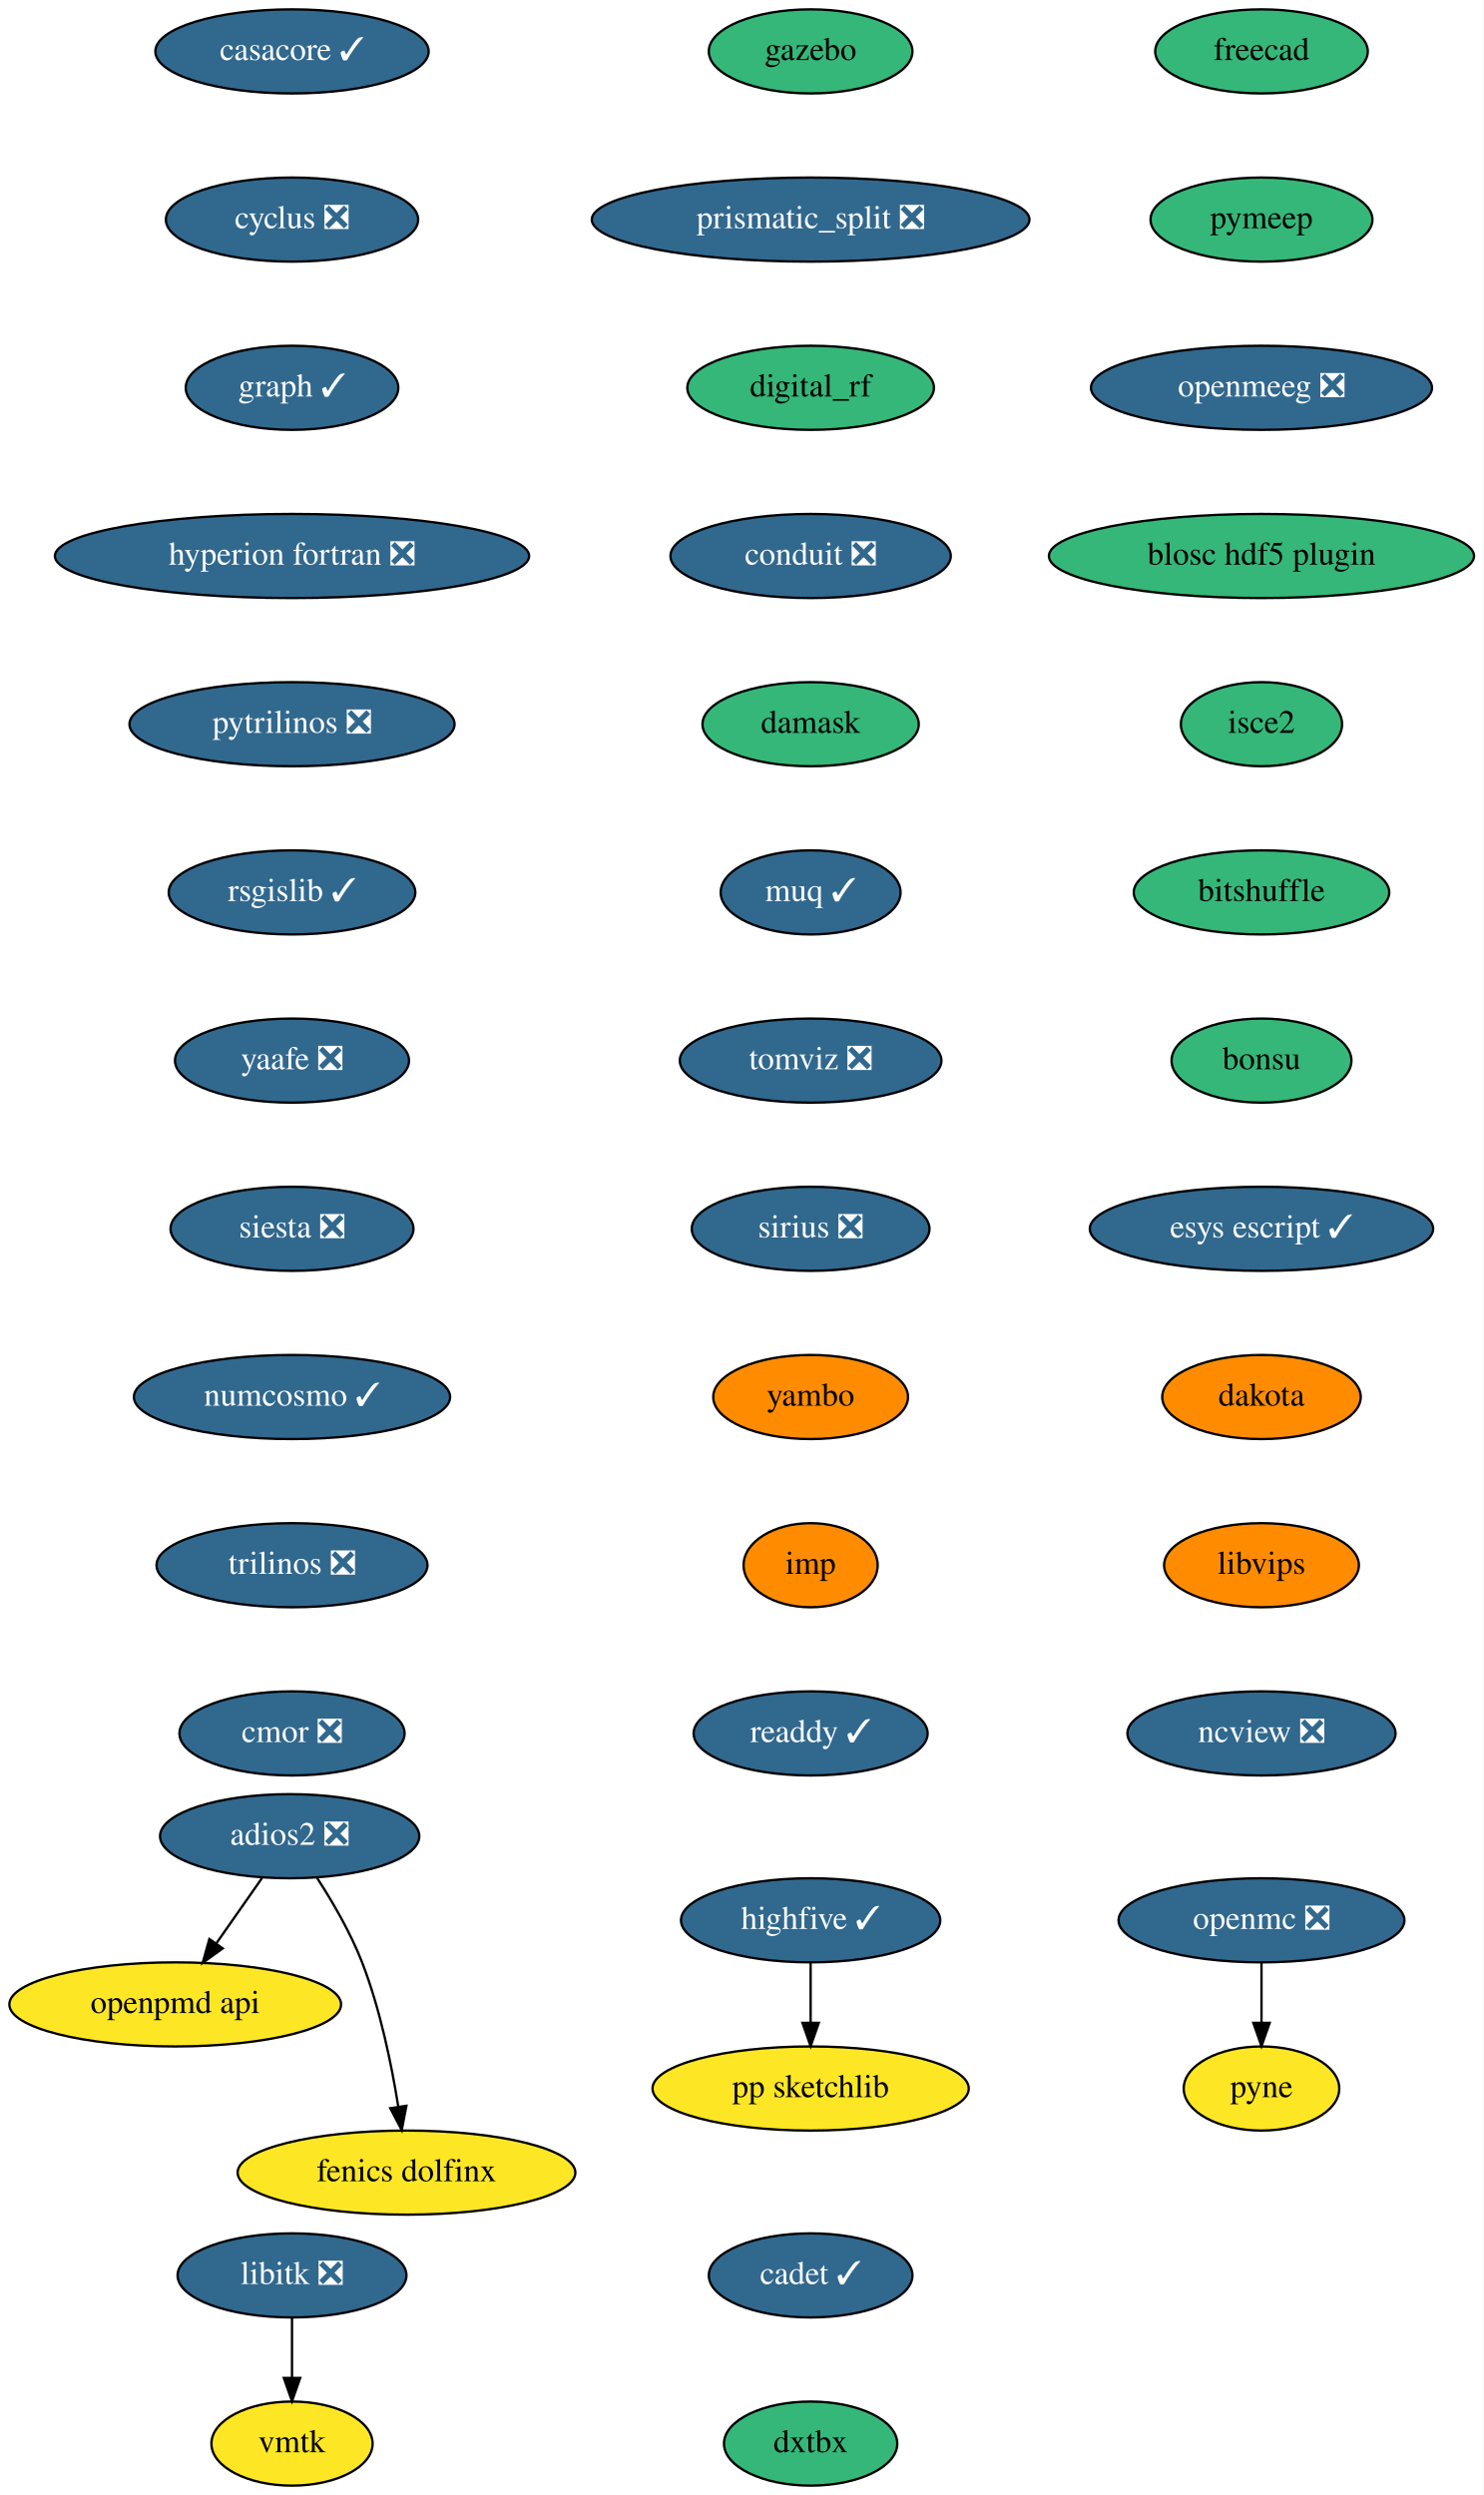
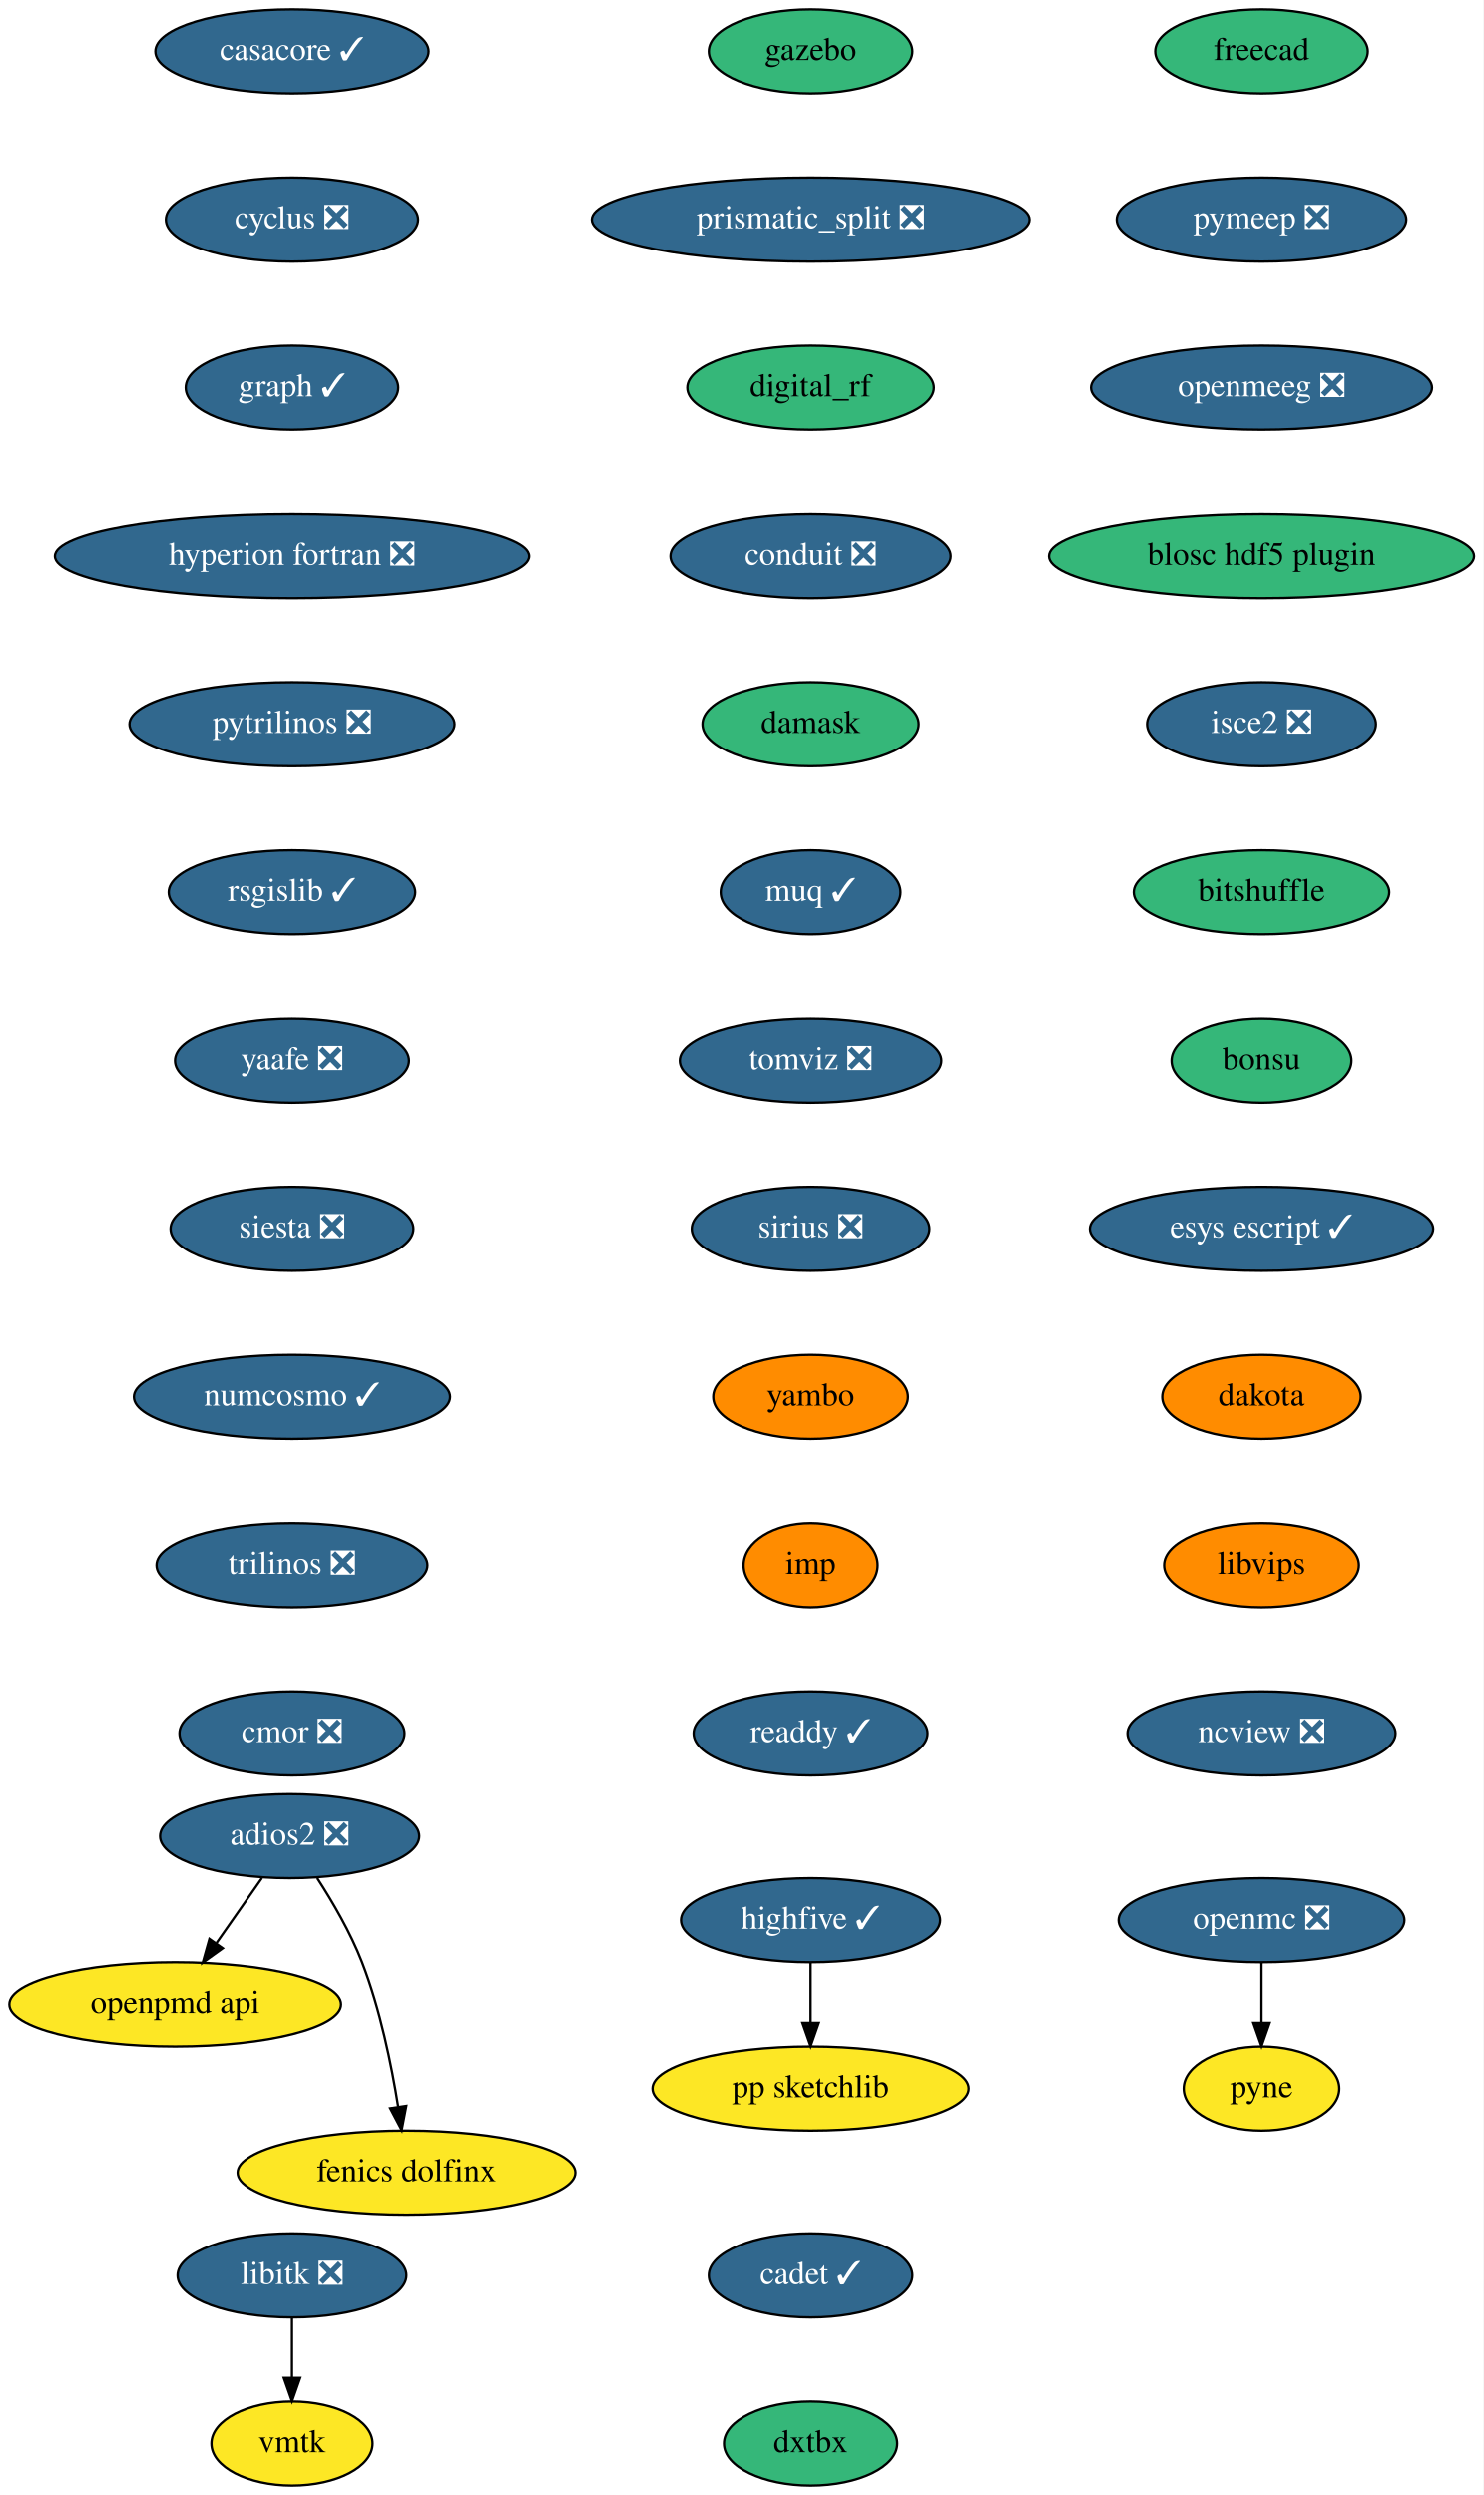
<svg xmlns="http://www.w3.org/2000/svg" xmlns:xlink="http://www.w3.org/1999/xlink" width="635pt" height="1068pt" viewBox="0.00 0.00 635.00 1068.00">
  <g id="graph0" class="graph" transform="scale(1 1) rotate(0) translate(4 1064)">
    <polygon fill="white" stroke="transparent" points="-4,4 -4,-1064 631,-1064 631,4 -4,4" />
    <g id="node1" class="node">
      <g id="a_node1">
        <a xlink:href="https://github.com/conda-forge/casacore-feedstock/pull/67" xlink:title="casacore ✓">
          <ellipse fill="#31688e" stroke="black" cx="121" cy="-1042" rx="58.5" ry="18" />
          <text text-anchor="middle" x="121" y="-1038.3" font-family="Times,serif" font-size="14.00" fill="white">casacore ✓</text>
        </a>
      </g>
    </g>
    <g id="node2" class="node">
      <g id="a_node2">
        <a xlink:href="https://github.com/conda-forge/cyclus-feedstock/pull/65" xlink:title="cyclus ❎">
          <ellipse fill="#31688e" stroke="black" cx="121" cy="-970" rx="54" ry="18" />
          <text text-anchor="middle" x="121" y="-966.3" font-family="Times,serif" font-size="14.00" fill="white">cyclus ❎</text>
        </a>
      </g>
    </g>
    <g id="node3" class="node">
      <g id="a_node3">
        <a xlink:href="https://github.com/conda-forge/graph-feedstock/pull/7" xlink:title="graph ✓">
          <ellipse fill="#31688e" stroke="black" cx="121" cy="-898" rx="45.5" ry="18" />
          <text text-anchor="middle" x="121" y="-894.3" font-family="Times,serif" font-size="14.00" fill="white">graph ✓</text>
        </a>
      </g>
    </g>
    <g id="node4" class="node">
      <g id="a_node4">
        <a xlink:href="https://github.com/conda-forge/hyperion-fortran-feedstock/pull/23" xlink:title="hyperion fortran ❎">
          <ellipse fill="#31688e" stroke="black" cx="121" cy="-826" rx="101.5" ry="18" />
          <text text-anchor="middle" x="121" y="-822.3" font-family="Times,serif" font-size="14.00" fill="white">hyperion fortran ❎</text>
        </a>
      </g>
    </g>
    <g id="node5" class="node">
      <g id="a_node5">
        <a xlink:href="https://github.com/conda-forge/pytrilinos-feedstock/pull/44" xlink:title="pytrilinos ❎">
          <ellipse fill="#31688e" stroke="black" cx="121" cy="-754" rx="69.59" ry="18" />
          <text text-anchor="middle" x="121" y="-750.3" font-family="Times,serif" font-size="14.00" fill="white">pytrilinos ❎</text>
        </a>
      </g>
    </g>
    <g id="node10" class="node">
      <g id="a_node10">
        <a xlink:href="https://github.com/conda-forge/rsgislib-feedstock/pull/58" xlink:title="rsgislib ✓">
          <ellipse fill="#31688e" stroke="black" cx="121" cy="-682" rx="52.79" ry="18" />
          <text text-anchor="middle" x="121" y="-678.3" font-family="Times,serif" font-size="14.00" fill="white">rsgislib ✓</text>
        </a>
      </g>
    </g>
    <g id="node6" class="node">
      <g id="a_node6">
        <a xlink:href="https://github.com/conda-forge/libitk-feedstock/pull/70" xlink:title="libitk ❎">
          <ellipse fill="#31688e" stroke="black" cx="121" cy="-90" rx="48.99" ry="18" />
          <text text-anchor="middle" x="121" y="-86.3" font-family="Times,serif" font-size="14.00" fill="white">libitk ❎</text>
        </a>
      </g>
    </g>
    <g id="node7" class="node">
      <g id="a_node7">
        <a xlink:href="https://github.com/conda-forge/vmtk-feedstock" xlink:title="vmtk">
          <ellipse fill="#fde725" stroke="black" cx="121" cy="-18" rx="34.5" ry="18" />
          <text text-anchor="middle" x="121" y="-14.3" font-family="Times,serif" font-size="14.00">vmtk</text>
        </a>
      </g>
    </g>
    <g id="edge5" class="edge">
      <path fill="none" stroke="black" d="M121,-71.7C121,-63.98 121,-54.71 121,-46.11" />
      <polygon fill="black" stroke="black" points="124.5,-46.1 121,-36.1 117.5,-46.1 124.5,-46.1" />
    </g>
    <g id="node8" class="node">
      <g id="a_node8">
        <a xlink:href="https://github.com/conda-forge/openmc-feedstock/pull/55" xlink:title="openmc ❎">
          <ellipse fill="#31688e" stroke="black" cx="536" cy="-242" rx="61.19" ry="18" />
          <text text-anchor="middle" x="536" y="-238.3" font-family="Times,serif" font-size="14.00" fill="white">openmc ❎</text>
        </a>
      </g>
    </g>
    <g id="node9" class="node">
      <g id="a_node9">
        <a xlink:href="https://github.com/conda-forge/pyne-feedstock" xlink:title="pyne">
          <ellipse fill="#fde725" stroke="black" cx="536" cy="-170" rx="33.29" ry="18" />
          <text text-anchor="middle" x="536" y="-166.3" font-family="Times,serif" font-size="14.00">pyne</text>
        </a>
      </g>
    </g>
    <g id="edge6" class="edge">
      <path fill="none" stroke="black" d="M536,-223.7C536,-215.98 536,-206.71 536,-198.11" />
      <polygon fill="black" stroke="black" points="539.5,-198.1 536,-188.1 532.5,-198.1 539.5,-198.1" />
    </g>
    <g id="node11" class="node">
      <g id="a_node11">
        <a xlink:href="https://github.com/conda-forge/yaafe-feedstock/pull/17" xlink:title="yaafe ❎">
          <ellipse fill="#31688e" stroke="black" cx="121" cy="-610" rx="50.09" ry="18" />
          <text text-anchor="middle" x="121" y="-606.3" font-family="Times,serif" font-size="14.00" fill="white">yaafe ❎</text>
        </a>
      </g>
    </g>
    <g id="node12" class="node">
      <g id="a_node12">
        <a xlink:href="https://github.com/conda-forge/siesta-feedstock/pull/31" xlink:title="siesta ❎">
          <ellipse fill="#31688e" stroke="black" cx="121" cy="-538" rx="52" ry="18" />
          <text text-anchor="middle" x="121" y="-534.3" font-family="Times,serif" font-size="14.00" fill="white">siesta ❎</text>
        </a>
      </g>
    </g>
    <g id="node13" class="node">
      <g id="a_node13">
        <a xlink:href="https://github.com/conda-forge/numcosmo-feedstock/pull/28" xlink:title="numcosmo ✓">
          <ellipse fill="#31688e" stroke="black" cx="121" cy="-466" rx="67.69" ry="18" />
          <text text-anchor="middle" x="121" y="-462.3" font-family="Times,serif" font-size="14.00" fill="white">numcosmo ✓</text>
        </a>
      </g>
    </g>
    <g id="node14" class="node">
      <g id="a_node14">
        <a xlink:href="https://github.com/conda-forge/trilinos-feedstock/pull/40" xlink:title="trilinos ❎">
          <ellipse fill="#31688e" stroke="black" cx="121" cy="-394" rx="58" ry="18" />
          <text text-anchor="middle" x="121" y="-390.3" font-family="Times,serif" font-size="14.00" fill="white">trilinos ❎</text>
        </a>
      </g>
    </g>
    <g id="node15" class="node">
      <g id="a_node15">
        <a xlink:href="https://github.com/conda-forge/cmor-feedstock/pull/46" xlink:title="cmor ❎">
          <ellipse fill="#31688e" stroke="black" cx="121" cy="-322" rx="48.19" ry="18" />
          <text text-anchor="middle" x="121" y="-318.3" font-family="Times,serif" font-size="14.00" fill="white">cmor ❎</text>
        </a>
      </g>
    </g>
    <g id="node16" class="node">
      <g id="a_node16">
        <a xlink:href="https://github.com/conda-forge/openpmd-api-feedstock" xlink:title="openpmd api">
          <ellipse fill="#fde725" stroke="black" cx="71" cy="-206" rx="71" ry="18" />
          <text text-anchor="middle" x="71" y="-202.3" font-family="Times,serif" font-size="14.00">openpmd api</text>
        </a>
      </g>
    </g>
    <g id="node17" class="node">
      <g id="a_node17">
        <a xlink:href="https://github.com/conda-forge/freecad-feedstock" xlink:title="freecad">
          <ellipse fill="#35b779" stroke="black" cx="536" cy="-1042" rx="45.5" ry="18" />
          <text text-anchor="middle" x="536" y="-1038.3" font-family="Times,serif" font-size="14.00">freecad</text>
        </a>
      </g>
    </g>
    <g id="node18" class="node">
      <g id="a_node18">
-         <a xlink:href="https://github.com/conda-forge/pymeep-feedstock" xlink:title="pymeep">
-           <ellipse fill="#35b779" stroke="black" cx="536" cy="-970" rx="47.5" ry="18" />
-           <text text-anchor="middle" x="536" y="-966.3" font-family="Times,serif" font-size="14.00">pymeep</text>
+         <a xlink:href="https://github.com/conda-forge/pymeep-feedstock/pull/69" xlink:title="pymeep ❎">
+           <ellipse fill="#31688e" stroke="black" cx="536" cy="-970" rx="61.99" ry="18" />
+           <text text-anchor="middle" x="536" y="-966.3" font-family="Times,serif" font-size="14.00" fill="white">pymeep ❎</text>
        </a>
      </g>
    </g>
    <g id="node19" class="node">
      <g id="a_node19">
        <a xlink:href="https://github.com/conda-forge/openmeeg-feedstock/pull/28" xlink:title="openmeeg ❎">
          <ellipse fill="#31688e" stroke="black" cx="536" cy="-898" rx="73" ry="18" />
          <text text-anchor="middle" x="536" y="-894.3" font-family="Times,serif" font-size="14.00" fill="white">openmeeg ❎</text>
        </a>
      </g>
    </g>
    <g id="node20" class="node">
      <g id="a_node20">
        <a xlink:href="https://github.com/conda-forge/blosc-hdf5-plugin-feedstock" xlink:title="blosc hdf5 plugin">
          <ellipse fill="#35b779" stroke="black" cx="536" cy="-826" rx="91" ry="18" />
          <text text-anchor="middle" x="536" y="-822.3" font-family="Times,serif" font-size="14.00">blosc hdf5 plugin</text>
        </a>
      </g>
    </g>
    <g id="node23" class="node">
      <g id="a_node23">
-         <a xlink:href="https://github.com/conda-forge/isce2-feedstock" xlink:title="isce2">
-           <ellipse fill="#35b779" stroke="black" cx="536" cy="-754" rx="34.5" ry="18" />
-           <text text-anchor="middle" x="536" y="-750.3" font-family="Times,serif" font-size="14.00">isce2</text>
+         <a xlink:href="https://github.com/conda-forge/isce2-feedstock/pull/53" xlink:title="isce2 ❎">
+           <ellipse fill="#31688e" stroke="black" cx="536" cy="-754" rx="48.99" ry="18" />
+           <text text-anchor="middle" x="536" y="-750.3" font-family="Times,serif" font-size="14.00" fill="white">isce2 ❎</text>
        </a>
      </g>
    </g>
    <g id="node21" class="node">
      <g id="a_node21">
        <a xlink:href="https://github.com/conda-forge/highfive-feedstock/pull/29" xlink:title="highfive ✓">
          <ellipse fill="#31688e" stroke="black" cx="343" cy="-242" rx="55.49" ry="18" />
          <text text-anchor="middle" x="343" y="-238.3" font-family="Times,serif" font-size="14.00" fill="white">highfive ✓</text>
        </a>
      </g>
    </g>
    <g id="node22" class="node">
      <g id="a_node22">
        <a xlink:href="https://github.com/conda-forge/pp-sketchlib-feedstock" xlink:title="pp sketchlib">
          <ellipse fill="#fde725" stroke="black" cx="343" cy="-170" rx="67.69" ry="18" />
          <text text-anchor="middle" x="343" y="-166.3" font-family="Times,serif" font-size="14.00">pp sketchlib</text>
        </a>
      </g>
    </g>
    <g id="edge16" class="edge">
      <path fill="none" stroke="black" d="M343,-223.7C343,-215.98 343,-206.71 343,-198.11" />
      <polygon fill="black" stroke="black" points="346.5,-198.1 343,-188.1 339.5,-198.1 346.5,-198.1" />
    </g>
    <g id="node24" class="node">
      <g id="a_node24">
        <a xlink:href="https://github.com/conda-forge/bitshuffle-feedstock" xlink:title="bitshuffle">
          <ellipse fill="#35b779" stroke="black" cx="536" cy="-682" rx="54.69" ry="18" />
          <text text-anchor="middle" x="536" y="-678.3" font-family="Times,serif" font-size="14.00">bitshuffle</text>
        </a>
      </g>
    </g>
    <g id="node25" class="node">
      <g id="a_node25">
        <a xlink:href="https://github.com/conda-forge/bonsu-feedstock" xlink:title="bonsu">
          <ellipse fill="#35b779" stroke="black" cx="536" cy="-610" rx="38.5" ry="18" />
          <text text-anchor="middle" x="536" y="-606.3" font-family="Times,serif" font-size="14.00">bonsu</text>
        </a>
      </g>
    </g>
    <g id="node28" class="node">
      <g id="a_node28">
        <a xlink:href="https://github.com/conda-forge/esys-escript-feedstock/pull/54" xlink:title="esys escript ✓">
          <ellipse fill="#31688e" stroke="black" cx="536" cy="-538" rx="73.5" ry="18" />
          <text text-anchor="middle" x="536" y="-534.3" font-family="Times,serif" font-size="14.00" fill="white">esys escript ✓</text>
        </a>
      </g>
    </g>
    <g id="node26" class="node">
      <g id="a_node26">
        <a xlink:href="https://github.com/conda-forge/adios2-feedstock/pull/59" xlink:title="adios2 ❎">
          <ellipse fill="#31688e" stroke="black" cx="120" cy="-278" rx="55.49" ry="18" />
          <text text-anchor="middle" x="120" y="-274.3" font-family="Times,serif" font-size="14.00" fill="white">adios2 ❎</text>
        </a>
      </g>
    </g>
    <g id="edge20" class="edge">
      <path fill="none" stroke="black" d="M108.14,-260.05C102.3,-251.71 95.14,-241.49 88.68,-232.25" />
      <polygon fill="black" stroke="black" points="91.35,-229.97 82.75,-223.79 85.62,-233.99 91.35,-229.97" />
    </g>
    <g id="node27" class="node">
      <g id="a_node27">
        <a xlink:href="https://github.com/conda-forge/fenics-dolfinx-feedstock" xlink:title="fenics dolfinx">
          <ellipse fill="#fde725" stroke="black" cx="170" cy="-134" rx="72.29" ry="18" />
          <text text-anchor="middle" x="170" y="-130.3" font-family="Times,serif" font-size="14.00">fenics dolfinx</text>
        </a>
      </g>
    </g>
    <g id="edge21" class="edge">
      <path fill="none" stroke="black" d="M131.8,-260.04C138.32,-249.97 146.07,-236.72 151,-224 158.74,-204.02 163.62,-180.23 166.48,-162.28" />
      <polygon fill="black" stroke="black" points="169.97,-162.6 167.98,-152.2 163.05,-161.57 169.97,-162.6" />
    </g>
    <g id="node29" class="node">
      <g id="a_node29">
        <a xlink:href="https://github.com/conda-forge/dakota-feedstock" xlink:title="dakota">
          <ellipse fill="#ff8c00" stroke="black" cx="536" cy="-466" rx="42.49" ry="18" />
          <text text-anchor="middle" x="536" y="-462.3" font-family="Times,serif" font-size="14.00">dakota</text>
        </a>
      </g>
    </g>
    <g id="node30" class="node">
      <g id="a_node30">
        <a xlink:href="https://github.com/conda-forge/libvips-feedstock" xlink:title="libvips">
          <ellipse fill="#ff8c00" stroke="black" cx="536" cy="-394" rx="41.69" ry="18" />
          <text text-anchor="middle" x="536" y="-390.3" font-family="Times,serif" font-size="14.00">libvips</text>
        </a>
      </g>
    </g>
    <g id="node31" class="node">
      <g id="a_node31">
        <a xlink:href="https://github.com/conda-forge/ncview-feedstock/pull/14" xlink:title="ncview ❎">
          <ellipse fill="#31688e" stroke="black" cx="536" cy="-322" rx="57.39" ry="18" />
          <text text-anchor="middle" x="536" y="-318.3" font-family="Times,serif" font-size="14.00" fill="white">ncview ❎</text>
        </a>
      </g>
    </g>
    <g id="node32" class="node">
      <g id="a_node32">
        <a xlink:href="https://github.com/conda-forge/gazebo-feedstock" xlink:title="gazebo">
          <ellipse fill="#35b779" stroke="black" cx="343" cy="-1042" rx="43.59" ry="18" />
          <text text-anchor="middle" x="343" y="-1038.3" font-family="Times,serif" font-size="14.00">gazebo</text>
        </a>
      </g>
    </g>
    <g id="node33" class="node">
      <g id="a_node33">
        <a xlink:href="https://github.com/conda-forge/prismatic_split-feedstock/pull/27" xlink:title="prismatic_split ❎">
          <ellipse fill="#31688e" stroke="black" cx="343" cy="-970" rx="93.68" ry="18" />
          <text text-anchor="middle" x="343" y="-966.3" font-family="Times,serif" font-size="14.00" fill="white">prismatic_split ❎</text>
        </a>
      </g>
    </g>
    <g id="node34" class="node">
      <g id="a_node34">
        <a xlink:href="https://github.com/conda-forge/digital_rf-feedstock" xlink:title="digital_rf">
          <ellipse fill="#35b779" stroke="black" cx="343" cy="-898" rx="52.79" ry="18" />
          <text text-anchor="middle" x="343" y="-894.3" font-family="Times,serif" font-size="14.00">digital_rf</text>
        </a>
      </g>
    </g>
    <g id="node35" class="node">
      <g id="a_node35">
        <a xlink:href="https://github.com/conda-forge/conduit-feedstock/pull/27" xlink:title="conduit ❎">
          <ellipse fill="#31688e" stroke="black" cx="343" cy="-826" rx="60" ry="18" />
          <text text-anchor="middle" x="343" y="-822.3" font-family="Times,serif" font-size="14.00" fill="white">conduit ❎</text>
        </a>
      </g>
    </g>
    <g id="node36" class="node">
      <g id="a_node36">
        <a xlink:href="https://github.com/conda-forge/damask-feedstock" xlink:title="damask">
          <ellipse fill="#35b779" stroke="black" cx="343" cy="-754" rx="46.29" ry="18" />
          <text text-anchor="middle" x="343" y="-750.3" font-family="Times,serif" font-size="14.00">damask</text>
        </a>
      </g>
    </g>
    <g id="node37" class="node">
      <g id="a_node37">
        <a xlink:href="https://github.com/conda-forge/muq-feedstock/pull/25" xlink:title="muq ✓">
          <ellipse fill="#31688e" stroke="black" cx="343" cy="-682" rx="38.5" ry="18" />
          <text text-anchor="middle" x="343" y="-678.3" font-family="Times,serif" font-size="14.00" fill="white">muq ✓</text>
        </a>
      </g>
    </g>
    <g id="node38" class="node">
      <g id="a_node38">
        <a xlink:href="https://github.com/conda-forge/tomviz-feedstock/pull/44" xlink:title="tomviz ❎">
          <ellipse fill="#31688e" stroke="black" cx="343" cy="-610" rx="56" ry="18" />
          <text text-anchor="middle" x="343" y="-606.3" font-family="Times,serif" font-size="14.00" fill="white">tomviz ❎</text>
        </a>
      </g>
    </g>
    <g id="node39" class="node">
      <g id="a_node39">
        <a xlink:href="https://github.com/conda-forge/sirius-feedstock/pull/14" xlink:title="sirius ❎">
          <ellipse fill="#31688e" stroke="black" cx="343" cy="-538" rx="50.89" ry="18" />
          <text text-anchor="middle" x="343" y="-534.3" font-family="Times,serif" font-size="14.00" fill="white">sirius ❎</text>
        </a>
      </g>
    </g>
    <g id="node40" class="node">
      <g id="a_node40">
        <a xlink:href="https://github.com/conda-forge/yambo-feedstock" xlink:title="yambo">
          <ellipse fill="#ff8c00" stroke="black" cx="343" cy="-466" rx="41.69" ry="18" />
          <text text-anchor="middle" x="343" y="-462.3" font-family="Times,serif" font-size="14.00">yambo</text>
        </a>
      </g>
    </g>
    <g id="node41" class="node">
      <g id="a_node41">
        <a xlink:href="https://github.com/conda-forge/imp-feedstock" xlink:title="imp">
          <ellipse fill="#ff8c00" stroke="black" cx="343" cy="-394" rx="28.7" ry="18" />
          <text text-anchor="middle" x="343" y="-390.3" font-family="Times,serif" font-size="14.00">imp</text>
        </a>
      </g>
    </g>
    <g id="node42" class="node">
      <g id="a_node42">
        <a xlink:href="https://github.com/conda-forge/readdy-feedstock/pull/6" xlink:title="readdy ✓">
          <ellipse fill="#31688e" stroke="black" cx="343" cy="-322" rx="50.09" ry="18" />
          <text text-anchor="middle" x="343" y="-318.3" font-family="Times,serif" font-size="14.00" fill="white">readdy ✓</text>
        </a>
      </g>
    </g>
    <g id="node43" class="node">
      <g id="a_node43">
        <a xlink:href="https://github.com/conda-forge/cadet-feedstock/pull/6" xlink:title="cadet ✓">
          <ellipse fill="#31688e" stroke="black" cx="343" cy="-90" rx="43.59" ry="18" />
          <text text-anchor="middle" x="343" y="-86.3" font-family="Times,serif" font-size="14.00" fill="white">cadet ✓</text>
        </a>
      </g>
    </g>
    <g id="node44" class="node">
      <g id="a_node44">
        <a xlink:href="https://github.com/conda-forge/dxtbx-feedstock" xlink:title="dxtbx">
          <ellipse fill="#35b779" stroke="black" cx="343" cy="-18" rx="37.09" ry="18" />
          <text text-anchor="middle" x="343" y="-14.3" font-family="Times,serif" font-size="14.00">dxtbx</text>
        </a>
      </g>
    </g>
  </g>
</svg>
